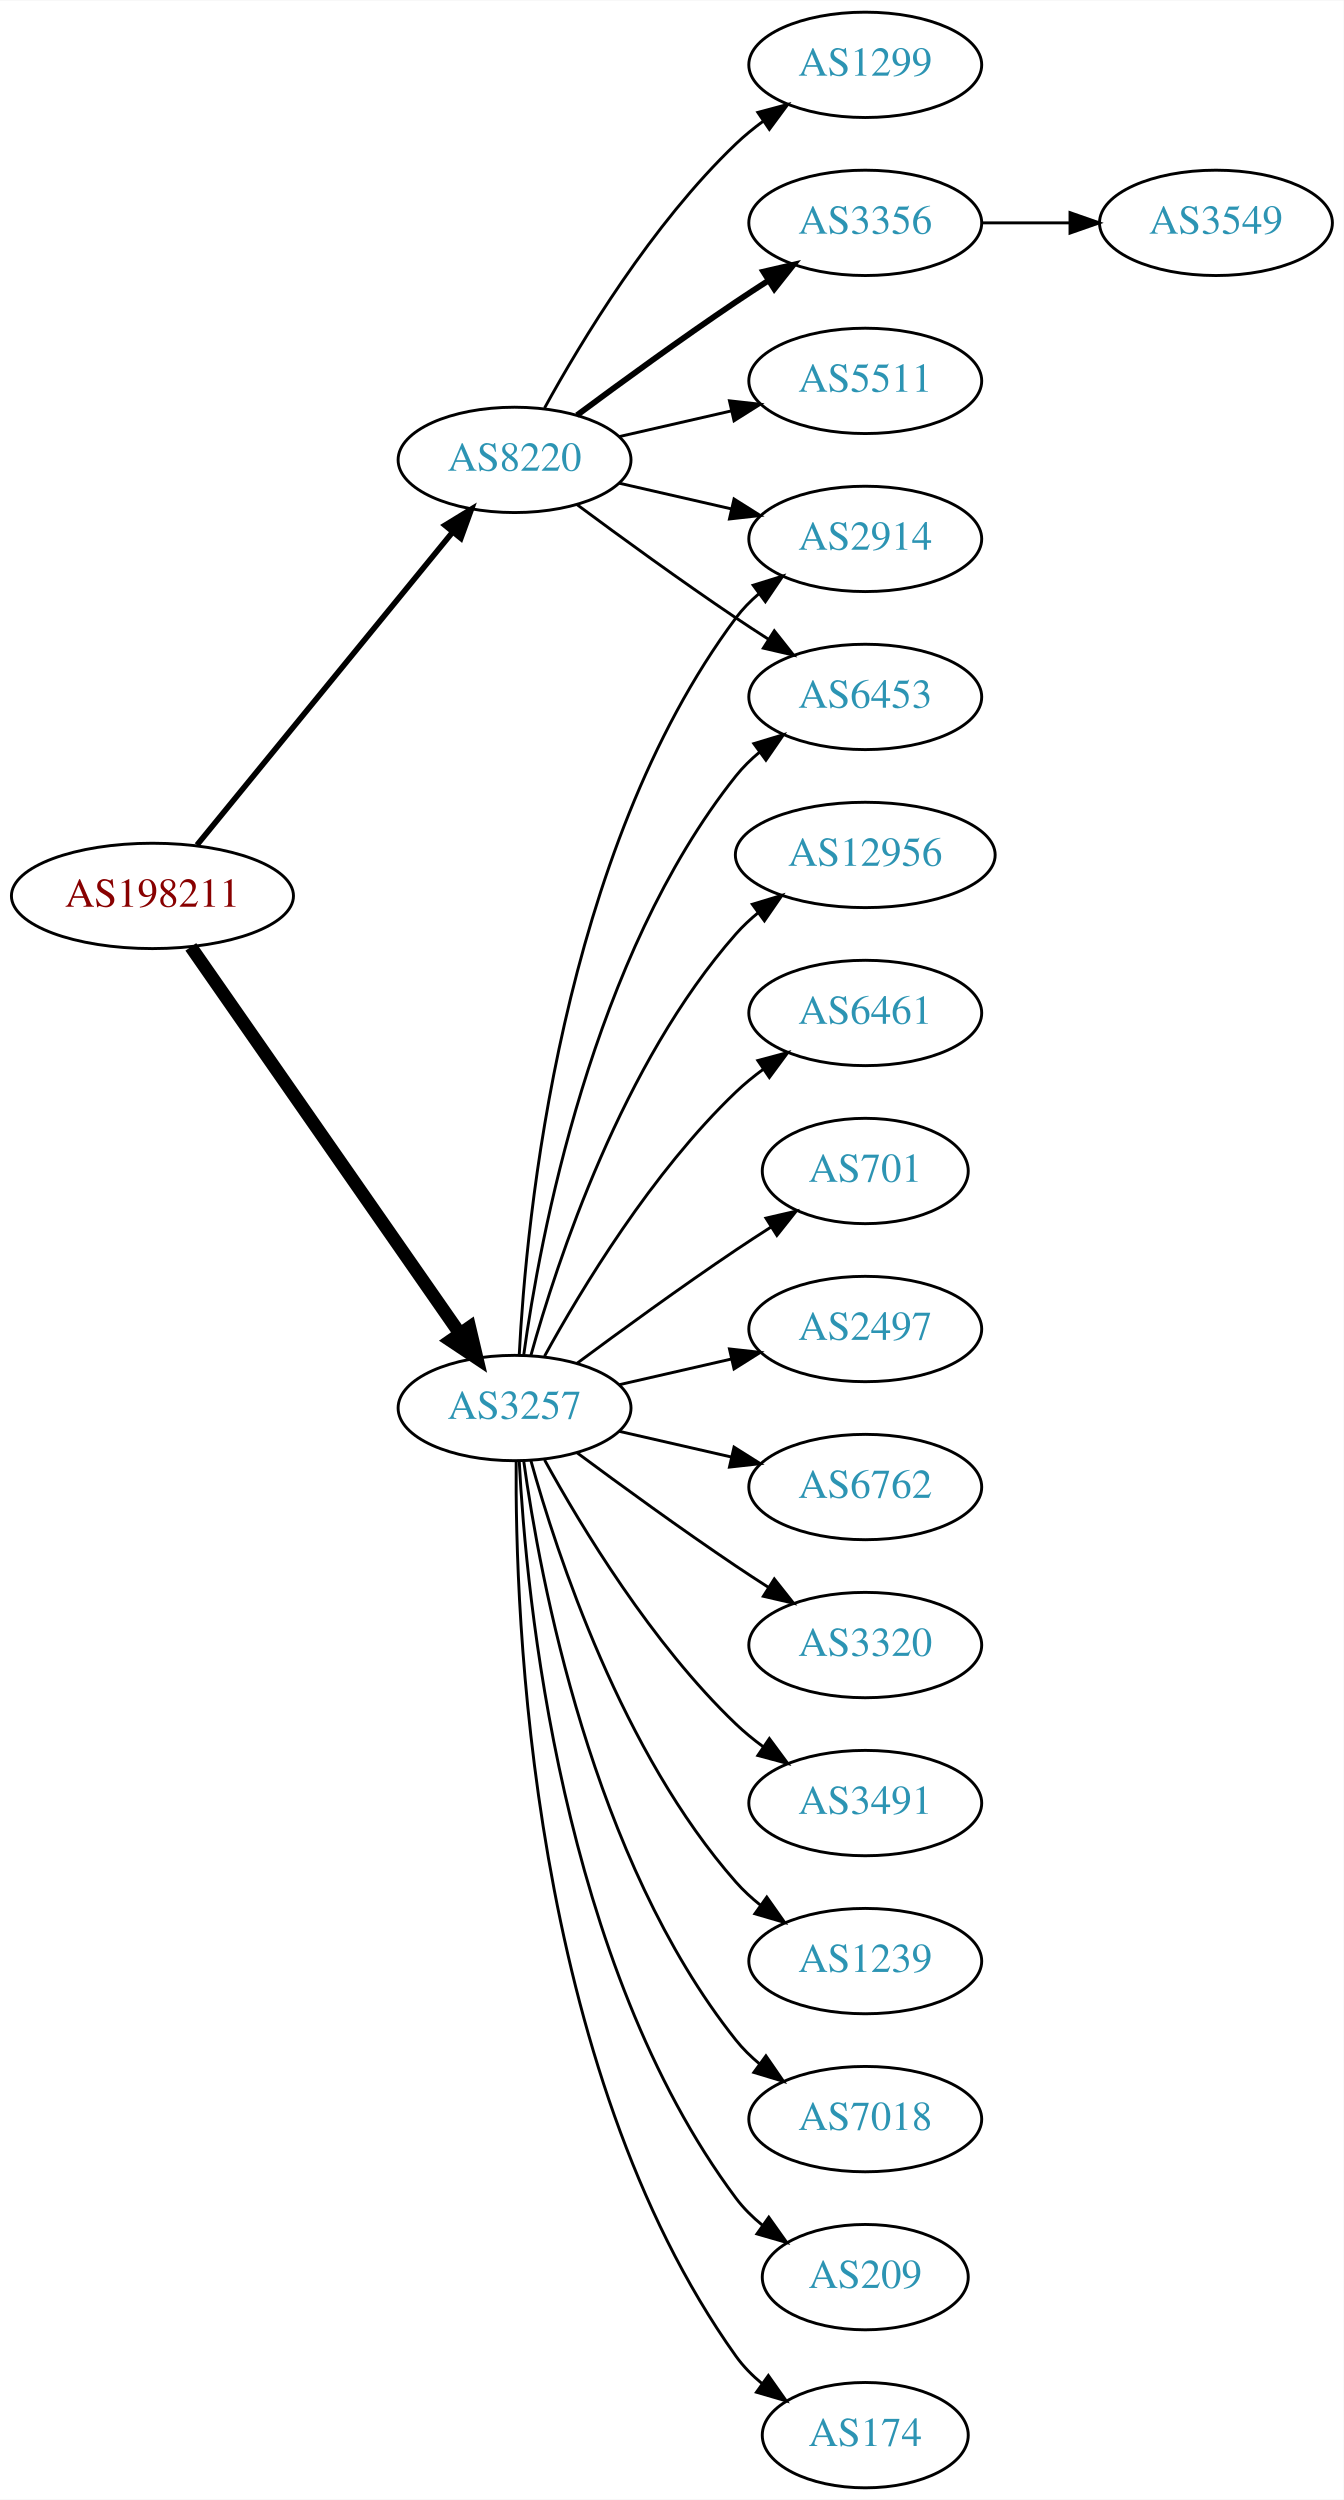
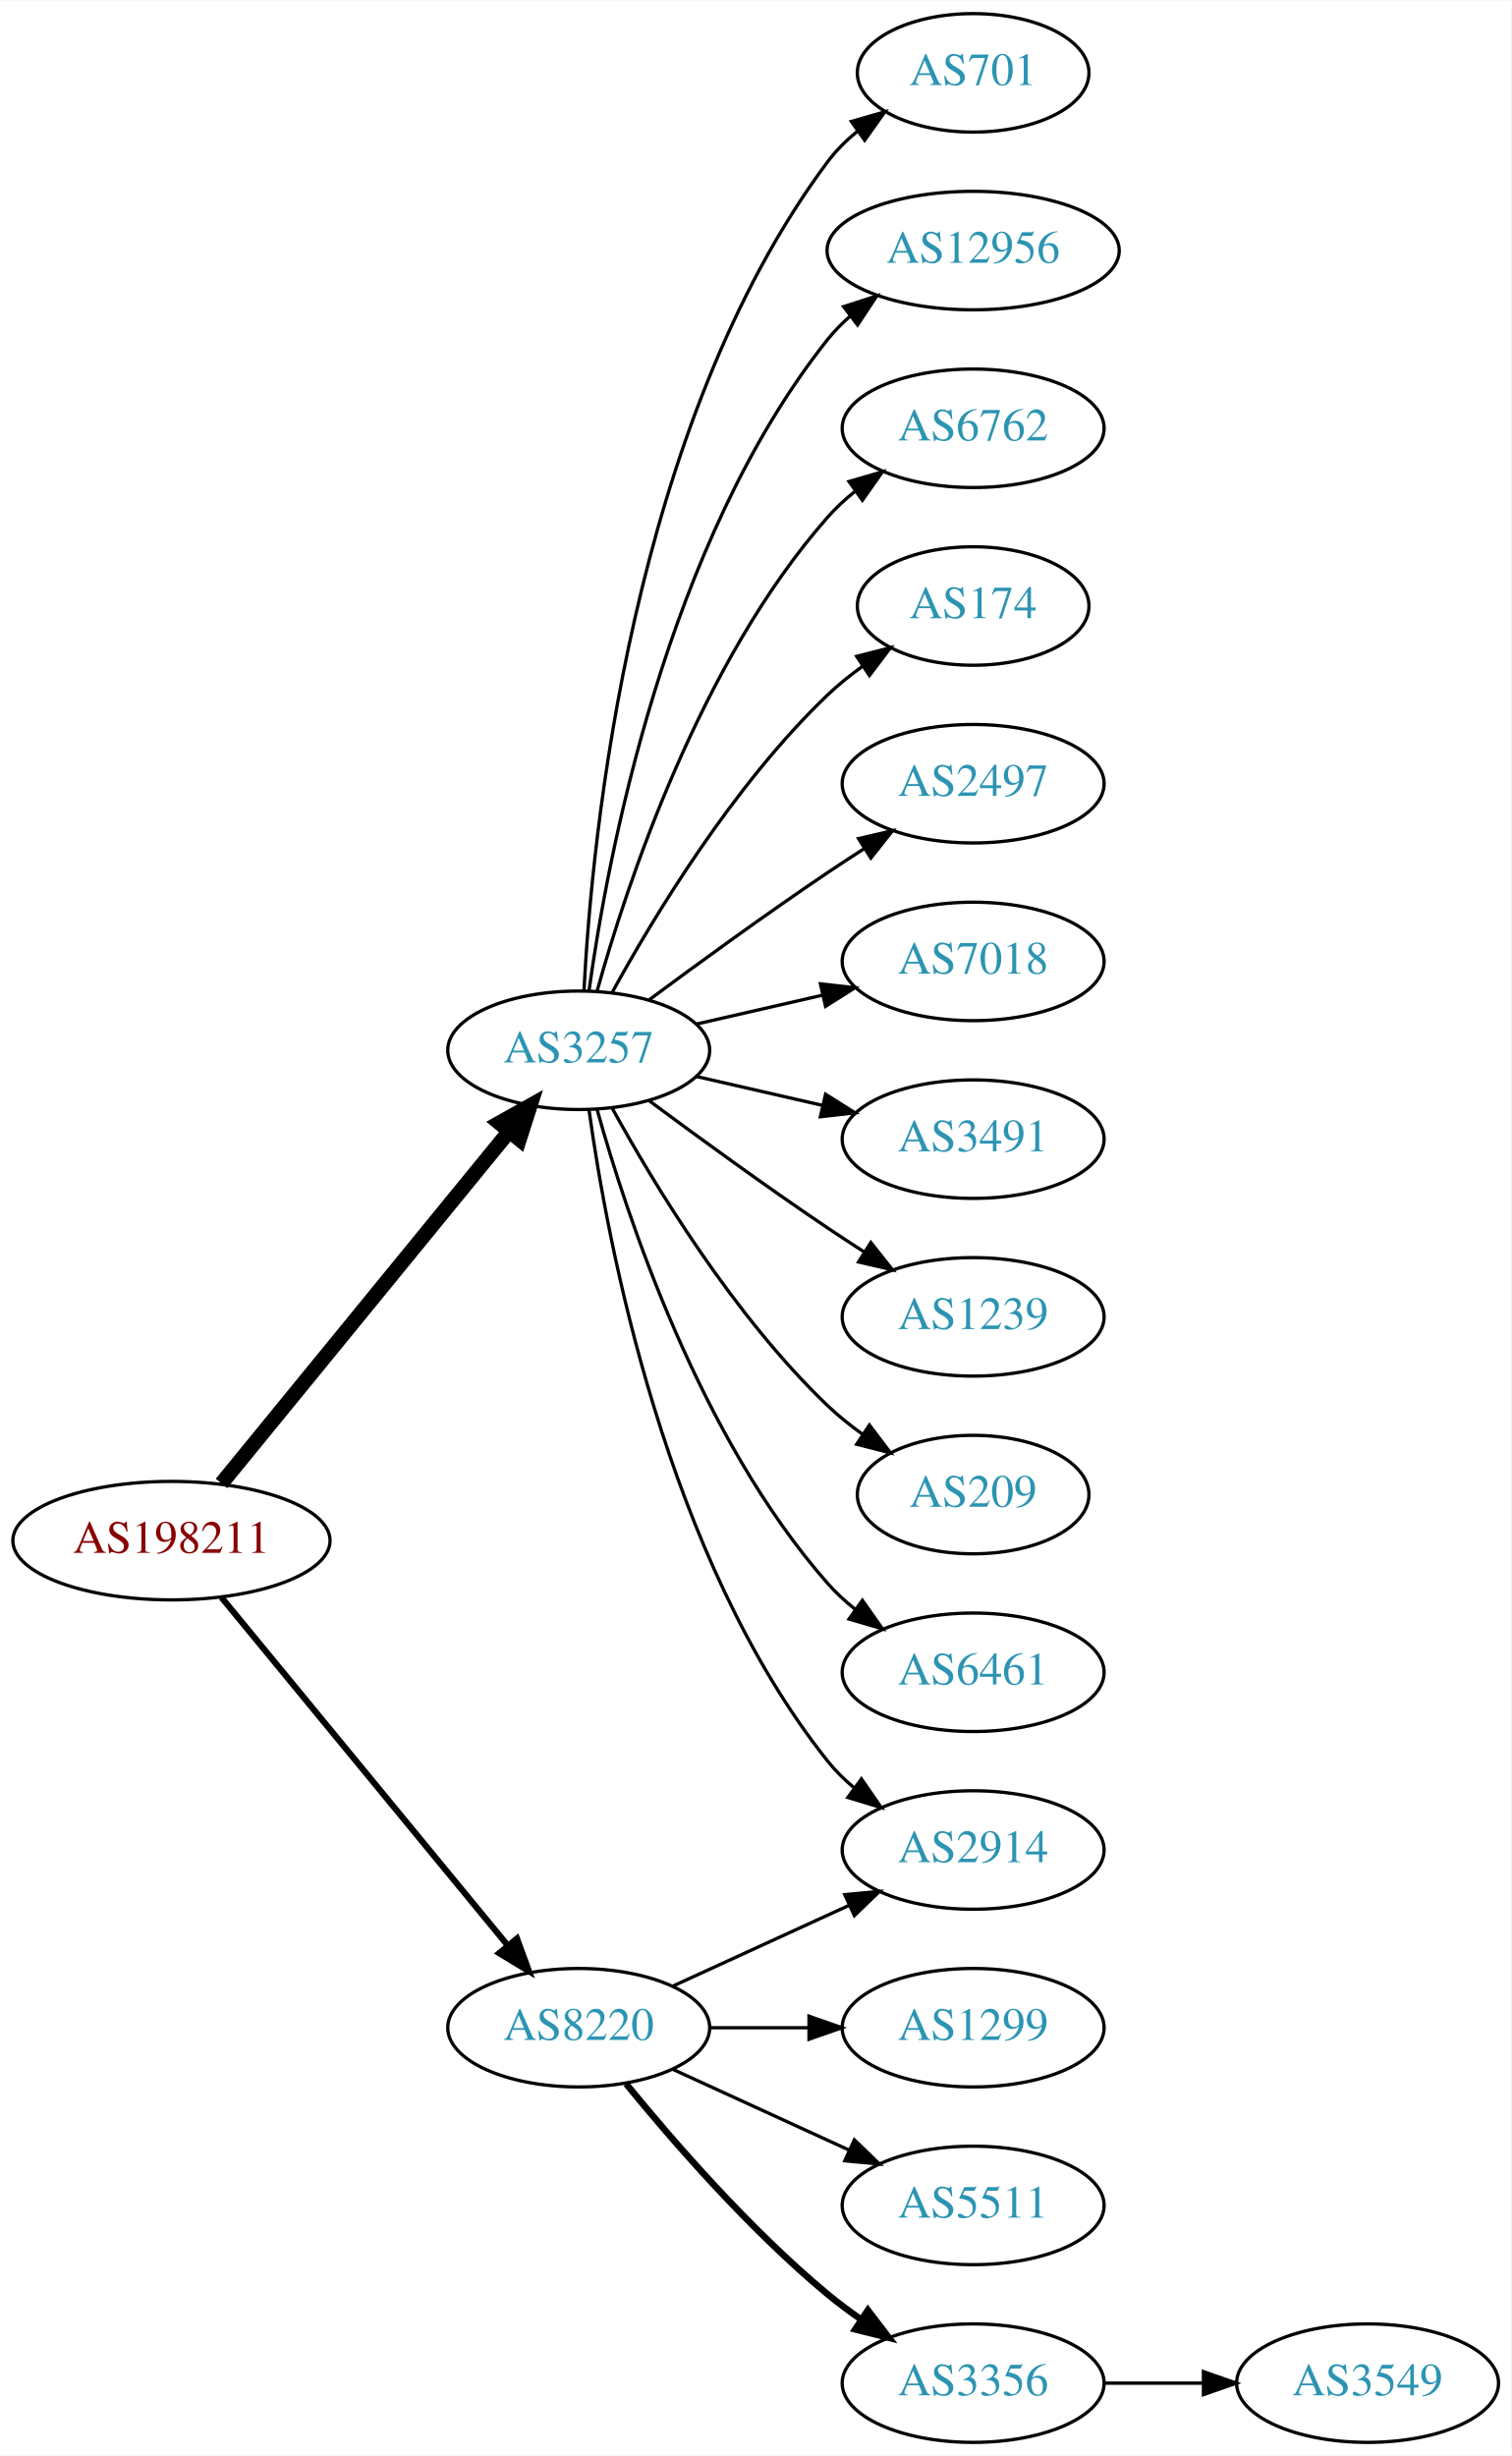
- <svg xmlns="http://www.w3.org/2000/svg" xmlns:xlink="http://www.w3.org/1999/xlink" width="459pt" height="854pt" viewBox="0.00 0.00 459.17 854.00">
-   <g id="graph0" class="graph" transform="scale(1 1) rotate(0) translate(4 850)">
-     <polygon fill="white" stroke="none" points="-4,4 -4,-850 455.17,-850 455.17,4 -4,4" />
+ <svg xmlns="http://www.w3.org/2000/svg" xmlns:xlink="http://www.w3.org/1999/xlink" width="459pt" height="746pt" viewBox="0.00 0.00 459.17 746.00">
+   <g id="graph0" class="graph" transform="scale(1 1) rotate(0) translate(4 742)">
+     <polygon fill="white" stroke="none" points="-4,4 -4,-742 455.17,-742 455.17,4 -4,4" />
    <g id="node1" class="node">
      <g id="a_node1">
        <a xlink:href="/asn/198211" xlink:title="AS198211 ~ EGGER-AS [AT]">
-           <ellipse fill="#ffffff" stroke="black" cx="48.096" cy="-544" rx="48.192" ry="18" />
-           <text text-anchor="middle" x="48.096" y="-540.3" font-family="Times,serif" font-size="14.00" fill="#880000">AS198211</text>
+           <ellipse fill="#ffffff" stroke="black" cx="48.096" cy="-274" rx="48.192" ry="18" />
+           <text text-anchor="middle" x="48.096" y="-270.3" font-family="Times,serif" font-size="14.00" fill="#880000">AS198211</text>
        </a>
      </g>
    </g>
    <g id="node2" class="node">
      <g id="a_node2">
        <a xlink:href="/asn/3257" xlink:title="AS3257 ~ GTT [DE]">
-           <ellipse fill="#ffffff" stroke="black" cx="171.838" cy="-369" rx="39.794" ry="18" />
-           <text text-anchor="middle" x="171.838" y="-365.3" font-family="Times,serif" font-size="14.00" fill="#2c94b3">AS3257</text>
+           <ellipse fill="#ffffff" stroke="black" cx="171.838" cy="-423" rx="39.794" ry="18" />
+           <text text-anchor="middle" x="171.838" y="-419.3" font-family="Times,serif" font-size="14.00" fill="#2c94b3">AS3257</text>
        </a>
      </g>
    </g>
    <g id="edge1" class="edge">
-       <path fill="none" stroke="black" stroke-width="4.5" d="M61.214,-526.581C82.782,-495.578 127.916,-430.699 153.023,-394.608" />
-       <polygon fill="black" stroke="black" stroke-width="4.5" points="156.47,-396.548 158.948,-386.091 150.005,-392.051 156.47,-396.548" />
+       <path fill="none" stroke="black" stroke-width="4.5" d="M63.299,-291.384C84.856,-317.768 125.929,-368.036 150.603,-398.235" />
+       <polygon fill="black" stroke="black" stroke-width="4.5" points="147.722,-400.931 157.098,-406.184 153.82,-395.949 147.722,-400.931" />
    </g>
    <g id="node3" class="node">
      <g id="a_node3">
        <a xlink:href="/asn/8220" xlink:title="AS8220 ~ COLT [GB]">
-           <ellipse fill="#ffffff" stroke="black" cx="171.838" cy="-693" rx="39.794" ry="18" />
-           <text text-anchor="middle" x="171.838" y="-689.3" font-family="Times,serif" font-size="14.00" fill="#2c94b3">AS8220</text>
+           <ellipse fill="#ffffff" stroke="black" cx="171.838" cy="-126" rx="39.794" ry="18" />
+           <text text-anchor="middle" x="171.838" y="-122.3" font-family="Times,serif" font-size="14.00" fill="#2c94b3">AS8220</text>
        </a>
      </g>
    </g>
    <g id="edge2" class="edge">
-       <path fill="none" stroke="black" stroke-width="1.929" d="M63.299,-561.384C84.856,-587.768 125.929,-638.036 150.603,-668.235" />
-       <polygon fill="black" stroke="black" stroke-width="1.929" points="148.061,-670.655 157.098,-676.184 153.481,-666.226 148.061,-670.655" />
+       <path fill="none" stroke="black" stroke-width="1.875" d="M63.299,-256.733C84.742,-230.666 125.493,-181.126 150.208,-151.079" />
+       <polygon fill="black" stroke="black" stroke-width="1.875" points="153.075,-153.104 156.725,-143.157 147.669,-148.657 153.075,-153.104" />
    </g>
    <g id="node4" class="node">
      <g id="a_node4">
        <a xlink:href="/asn/2914" xlink:title="AS2914 ~ NTT America, Inc. [US]">
-           <ellipse fill="#ffffff" stroke="black" cx="291.681" cy="-666" rx="39.794" ry="18" />
-           <text text-anchor="middle" x="291.681" y="-662.3" font-family="Times,serif" font-size="14.00" fill="#2c94b3">AS2914</text>
+           <ellipse fill="#ffffff" stroke="black" cx="291.681" cy="-180" rx="39.794" ry="18" />
+           <text text-anchor="middle" x="291.681" y="-176.3" font-family="Times,serif" font-size="14.00" fill="#2c94b3">AS2914</text>
        </a>
      </g>
    </g>
    <g id="edge3" class="edge">
-       <path fill="none" stroke="black" d="M173.43,-387.023C175.806,-433.412 187.724,-558.893 247.484,-639 249.732,-642.013 252.424,-644.769 255.35,-647.272" />
-       <polygon fill="black" stroke="black" points="253.381,-650.169 263.502,-653.303 257.545,-644.542 253.381,-650.169" />
+       <path fill="none" stroke="black" d="M174.977,-404.83C180.477,-365.026 198.303,-268.767 247.484,-207 249.826,-204.06 252.58,-201.351 255.546,-198.879" />
+       <polygon fill="black" stroke="black" points="257.738,-201.612 263.752,-192.89 253.611,-195.958 257.738,-201.612" />
    </g>
    <g id="node5" class="node">
      <g id="a_node5">
-         <a xlink:href="/asn/6762" xlink:title="AS6762 ~ TELECOM ITALIA SPARKLE S.p.A. [IT]">
-           <ellipse fill="#ffffff" stroke="black" cx="291.681" cy="-342" rx="39.794" ry="18" />
-           <text text-anchor="middle" x="291.681" y="-338.3" font-family="Times,serif" font-size="14.00" fill="#2c94b3">AS6762</text>
+         <a xlink:href="/asn/701" xlink:title="AS701 ~ UUNET [US]">
+           <ellipse fill="#ffffff" stroke="black" cx="291.681" cy="-720" rx="35.194" ry="18" />
+           <text text-anchor="middle" x="291.681" y="-716.3" font-family="Times,serif" font-size="14.00" fill="#2c94b3">AS701</text>
        </a>
      </g>
    </g>
    <g id="edge4" class="edge">
-       <path fill="none" stroke="black" d="M207.557,-361.045C219.557,-358.296 233.178,-355.175 245.871,-352.267" />
-       <polygon fill="black" stroke="black" points="246.836,-355.636 255.802,-349.991 245.273,-348.813 246.836,-355.636" />
+       <path fill="none" stroke="black" d="M173.43,-441.023C175.806,-487.412 187.724,-612.893 247.484,-693 250.043,-696.429 253.176,-699.526 256.577,-702.295" />
+       <polygon fill="black" stroke="black" points="254.668,-705.232 264.85,-708.159 258.716,-699.521 254.668,-705.232" />
    </g>
    <g id="node6" class="node">
      <g id="a_node6">
-         <a xlink:href="/asn/3320" xlink:title="AS3320 ~ DTAG [DE]">
-           <ellipse fill="#ffffff" stroke="black" cx="291.681" cy="-288" rx="39.794" ry="18" />
-           <text text-anchor="middle" x="291.681" y="-284.3" font-family="Times,serif" font-size="14.00" fill="#2c94b3">AS3320</text>
+         <a xlink:href="/asn/12956" xlink:title="AS12956 ~ TELXIUS [ES]">
+           <ellipse fill="#ffffff" stroke="black" cx="291.681" cy="-666" rx="44.393" ry="18" />
+           <text text-anchor="middle" x="291.681" y="-662.3" font-family="Times,serif" font-size="14.00" fill="#2c94b3">AS12956</text>
        </a>
      </g>
    </g>
    <g id="edge5" class="edge">
-       <path fill="none" stroke="black" d="M193.168,-353.723C208.031,-342.696 228.775,-327.593 247.484,-315 251.033,-312.611 254.784,-310.161 258.532,-307.758" />
-       <polygon fill="black" stroke="black" points="260.6,-310.591 267.181,-302.288 256.858,-304.675 260.6,-310.591" />
+       <path fill="none" stroke="black" d="M174.977,-441.17C180.477,-480.974 198.303,-577.233 247.484,-639 249.523,-641.56 251.874,-643.944 254.406,-646.149" />
+       <polygon fill="black" stroke="black" points="252.327,-648.965 262.407,-652.227 256.561,-643.391 252.327,-648.965" />
    </g>
    <g id="node7" class="node">
      <g id="a_node7">
-         <a xlink:href="/asn/3491" xlink:title="AS3491 ~ PCCW Global, Inc. [US]">
-           <ellipse fill="#ffffff" stroke="black" cx="291.681" cy="-234" rx="39.794" ry="18" />
-           <text text-anchor="middle" x="291.681" y="-230.3" font-family="Times,serif" font-size="14.00" fill="#2c94b3">AS3491</text>
+         <a xlink:href="/asn/6762" xlink:title="AS6762 ~ TELECOM ITALIA SPARKLE S.p.A. [IT]">
+           <ellipse fill="#ffffff" stroke="black" cx="291.681" cy="-612" rx="39.794" ry="18" />
+           <text text-anchor="middle" x="291.681" y="-608.3" font-family="Times,serif" font-size="14.00" fill="#2c94b3">AS6762</text>
        </a>
      </g>
    </g>
    <g id="edge6" class="edge">
-       <path fill="none" stroke="black" d="M182.079,-351.287C194.625,-328.439 218.802,-288.389 247.484,-261 250.353,-258.261 253.542,-255.653 256.851,-253.215" />
-       <polygon fill="black" stroke="black" points="258.914,-256.044 265.21,-247.523 254.974,-250.258 258.914,-256.044" />
+       <path fill="none" stroke="black" d="M177.411,-440.946C186.317,-472.995 208.601,-540.842 247.484,-585 249.968,-587.821 252.818,-590.449 255.844,-592.871" />
+       <polygon fill="black" stroke="black" points="253.961,-595.828 264.133,-598.791 258.029,-590.131 253.961,-595.828" />
    </g>
    <g id="node8" class="node">
      <g id="a_node8">
-         <a xlink:href="/asn/1239" xlink:title="AS1239 ~ Sprint [US]">
-           <ellipse fill="#ffffff" stroke="black" cx="291.681" cy="-180" rx="39.794" ry="18" />
-           <text text-anchor="middle" x="291.681" y="-176.3" font-family="Times,serif" font-size="14.00" fill="#2c94b3">AS1239</text>
+         <a xlink:href="/asn/174" xlink:title="AS174 ~ Cogent Communications [US]">
+           <ellipse fill="#ffffff" stroke="black" cx="291.681" cy="-558" rx="35.194" ry="18" />
+           <text text-anchor="middle" x="291.681" y="-554.3" font-family="Times,serif" font-size="14.00" fill="#2c94b3">AS174</text>
        </a>
      </g>
    </g>
    <g id="edge7" class="edge">
-       <path fill="none" stroke="black" d="M177.411,-351.054C186.317,-319.005 208.601,-251.158 247.484,-207 249.968,-204.179 252.818,-201.551 255.844,-199.129" />
-       <polygon fill="black" stroke="black" points="258.029,-201.869 264.133,-193.209 253.961,-196.172 258.029,-201.869" />
+       <path fill="none" stroke="black" d="M182.079,-440.713C194.625,-463.561 218.802,-503.611 247.484,-531 250.738,-534.107 254.405,-537.046 258.192,-539.76" />
+       <polygon fill="black" stroke="black" points="256.294,-542.701 266.56,-545.322 260.169,-536.872 256.294,-542.701" />
    </g>
    <g id="node9" class="node">
      <g id="a_node9">
-         <a xlink:href="/asn/7018" xlink:title="AS7018 ~ AT&amp;T Services, Inc. [US]">
-           <ellipse fill="#ffffff" stroke="black" cx="291.681" cy="-126" rx="39.794" ry="18" />
-           <text text-anchor="middle" x="291.681" y="-122.3" font-family="Times,serif" font-size="14.00" fill="#2c94b3">AS7018</text>
+         <a xlink:href="/asn/2497" xlink:title="AS2497 ~ Internet Initiative Japan Inc. [JP]">
+           <ellipse fill="#ffffff" stroke="black" cx="291.681" cy="-504" rx="39.794" ry="18" />
+           <text text-anchor="middle" x="291.681" y="-500.3" font-family="Times,serif" font-size="14.00" fill="#2c94b3">AS2497</text>
        </a>
      </g>
    </g>
    <g id="edge8" class="edge">
-       <path fill="none" stroke="black" d="M174.977,-350.83C180.477,-311.026 198.303,-214.767 247.484,-153 249.826,-150.06 252.58,-147.351 255.546,-144.879" />
-       <polygon fill="black" stroke="black" points="257.738,-147.612 263.752,-138.89 253.611,-141.958 257.738,-147.612" />
+       <path fill="none" stroke="black" d="M193.168,-438.277C208.031,-449.304 228.775,-464.407 247.484,-477 251.033,-479.389 254.784,-481.839 258.532,-484.242" />
+       <polygon fill="black" stroke="black" points="256.858,-487.325 267.181,-489.712 260.6,-481.409 256.858,-487.325" />
    </g>
    <g id="node10" class="node">
      <g id="a_node10">
-         <a xlink:href="/asn/209" xlink:title="AS209 ~ CenturyLink Communications, LLC [US]">
-           <ellipse fill="#ffffff" stroke="black" cx="291.681" cy="-72" rx="35.194" ry="18" />
-           <text text-anchor="middle" x="291.681" y="-68.3" font-family="Times,serif" font-size="14.00" fill="#2c94b3">AS209</text>
+         <a xlink:href="/asn/7018" xlink:title="AS7018 ~ AT&amp;T Services, Inc. [US]">
+           <ellipse fill="#ffffff" stroke="black" cx="291.681" cy="-450" rx="39.794" ry="18" />
+           <text text-anchor="middle" x="291.681" y="-446.3" font-family="Times,serif" font-size="14.00" fill="#2c94b3">AS7018</text>
        </a>
      </g>
    </g>
    <g id="edge9" class="edge">
-       <path fill="none" stroke="black" d="M173.43,-350.977C175.806,-304.588 187.724,-179.107 247.484,-99 250.043,-95.571 253.176,-92.474 256.577,-89.705" />
-       <polygon fill="black" stroke="black" points="258.716,-92.479 264.85,-83.841 254.668,-86.769 258.716,-92.479" />
+       <path fill="none" stroke="black" d="M207.557,-430.955C219.557,-433.704 233.178,-436.825 245.871,-439.733" />
+       <polygon fill="black" stroke="black" points="245.273,-443.187 255.802,-442.009 246.836,-436.364 245.273,-443.187" />
    </g>
    <g id="node11" class="node">
      <g id="a_node11">
-         <a xlink:href="/asn/174" xlink:title="AS174 ~ Cogent Communications [US]">
-           <ellipse fill="#ffffff" stroke="black" cx="291.681" cy="-18" rx="35.194" ry="18" />
-           <text text-anchor="middle" x="291.681" y="-14.3" font-family="Times,serif" font-size="14.00" fill="#2c94b3">AS174</text>
+         <a xlink:href="/asn/3491" xlink:title="AS3491 ~ PCCW Global, Inc. [US]">
+           <ellipse fill="#ffffff" stroke="black" cx="291.681" cy="-396" rx="39.794" ry="18" />
+           <text text-anchor="middle" x="291.681" y="-392.3" font-family="Times,serif" font-size="14.00" fill="#2c94b3">AS3491</text>
        </a>
      </g>
    </g>
    <g id="edge10" class="edge">
-       <path fill="none" stroke="black" d="M172.387,-350.937C171.967,-298.497 177.121,-143.707 247.484,-45 249.968,-41.516 253.055,-38.385 256.429,-35.598" />
-       <polygon fill="black" stroke="black" points="258.568,-38.371 264.674,-29.713 254.501,-32.673 258.568,-38.371" />
+       <path fill="none" stroke="black" d="M207.557,-415.045C219.557,-412.296 233.178,-409.175 245.871,-406.267" />
+       <polygon fill="black" stroke="black" points="246.836,-409.636 255.802,-403.991 245.273,-402.813 246.836,-409.636" />
    </g>
    <g id="node12" class="node">
      <g id="a_node12">
-         <a xlink:href="/asn/12956" xlink:title="AS12956 ~ TELXIUS [ES]">
-           <ellipse fill="#ffffff" stroke="black" cx="291.681" cy="-558" rx="44.393" ry="18" />
-           <text text-anchor="middle" x="291.681" y="-554.3" font-family="Times,serif" font-size="14.00" fill="#2c94b3">AS12956</text>
+         <a xlink:href="/asn/1239" xlink:title="AS1239 ~ Sprint [US]">
+           <ellipse fill="#ffffff" stroke="black" cx="291.681" cy="-342" rx="39.794" ry="18" />
+           <text text-anchor="middle" x="291.681" y="-338.3" font-family="Times,serif" font-size="14.00" fill="#2c94b3">AS1239</text>
        </a>
      </g>
    </g>
    <g id="edge11" class="edge">
-       <path fill="none" stroke="black" d="M177.411,-386.946C186.317,-418.995 208.601,-486.842 247.484,-531 249.775,-533.601 252.376,-536.038 255.14,-538.301" />
-       <polygon fill="black" stroke="black" points="253.092,-541.14 263.233,-544.208 257.218,-535.485 253.092,-541.14" />
+       <path fill="none" stroke="black" d="M193.168,-407.723C208.031,-396.696 228.775,-381.593 247.484,-369 251.033,-366.611 254.784,-364.161 258.532,-361.758" />
+       <polygon fill="black" stroke="black" points="260.6,-364.591 267.181,-356.288 256.858,-358.675 260.6,-364.591" />
    </g>
    <g id="node13" class="node">
      <g id="a_node13">
-         <a xlink:href="/asn/6461" xlink:title="AS6461 ~ Zayo Bandwidth [US]">
-           <ellipse fill="#ffffff" stroke="black" cx="291.681" cy="-504" rx="39.794" ry="18" />
-           <text text-anchor="middle" x="291.681" y="-500.3" font-family="Times,serif" font-size="14.00" fill="#2c94b3">AS6461</text>
+         <a xlink:href="/asn/209" xlink:title="AS209 ~ CenturyLink Communications, LLC [US]">
+           <ellipse fill="#ffffff" stroke="black" cx="291.681" cy="-288" rx="35.194" ry="18" />
+           <text text-anchor="middle" x="291.681" y="-284.3" font-family="Times,serif" font-size="14.00" fill="#2c94b3">AS209</text>
        </a>
      </g>
    </g>
    <g id="edge12" class="edge">
-       <path fill="none" stroke="black" d="M182.079,-386.713C194.625,-409.561 218.802,-449.611 247.484,-477 250.353,-479.739 253.542,-482.347 256.851,-484.785" />
-       <polygon fill="black" stroke="black" points="254.974,-487.742 265.21,-490.477 258.914,-481.956 254.974,-487.742" />
+       <path fill="none" stroke="black" d="M182.079,-405.287C194.625,-382.439 218.802,-342.389 247.484,-315 250.738,-311.893 254.405,-308.954 258.192,-306.24" />
+       <polygon fill="black" stroke="black" points="260.169,-309.128 266.56,-300.678 256.294,-303.299 260.169,-309.128" />
    </g>
    <g id="node14" class="node">
      <g id="a_node14">
-         <a xlink:href="/asn/701" xlink:title="AS701 ~ UUNET [US]">
-           <ellipse fill="#ffffff" stroke="black" cx="291.681" cy="-450" rx="35.194" ry="18" />
-           <text text-anchor="middle" x="291.681" y="-446.3" font-family="Times,serif" font-size="14.00" fill="#2c94b3">AS701</text>
+         <a xlink:href="/asn/6461" xlink:title="AS6461 ~ Zayo Bandwidth [US]">
+           <ellipse fill="#ffffff" stroke="black" cx="291.681" cy="-234" rx="39.794" ry="18" />
+           <text text-anchor="middle" x="291.681" y="-230.3" font-family="Times,serif" font-size="14.00" fill="#2c94b3">AS6461</text>
        </a>
      </g>
    </g>
    <g id="edge13" class="edge">
-       <path fill="none" stroke="black" d="M193.168,-384.277C208.031,-395.304 228.775,-410.407 247.484,-423 251.302,-425.569 255.352,-428.21 259.382,-430.786" />
-       <polygon fill="black" stroke="black" points="257.751,-433.895 268.076,-436.271 261.486,-427.975 257.751,-433.895" />
+       <path fill="none" stroke="black" d="M177.411,-405.054C186.317,-373.005 208.601,-305.158 247.484,-261 249.968,-258.179 252.818,-255.551 255.844,-253.129" />
+       <polygon fill="black" stroke="black" points="258.029,-255.869 264.133,-247.209 253.961,-250.172 258.029,-255.869" />
+     </g>
+     <g id="edge14" class="edge">
+       <path fill="none" stroke="black" d="M200.467,-138.661C216.424,-145.973 236.694,-155.261 253.977,-163.181" />
+       <polygon fill="black" stroke="black" points="252.676,-166.435 263.225,-167.419 255.592,-160.071 252.676,-166.435" />
    </g>
    <g id="node15" class="node">
      <g id="a_node15">
-         <a xlink:href="/asn/2497" xlink:title="AS2497 ~ Internet Initiative Japan Inc. [JP]">
-           <ellipse fill="#ffffff" stroke="black" cx="291.681" cy="-396" rx="39.794" ry="18" />
-           <text text-anchor="middle" x="291.681" y="-392.3" font-family="Times,serif" font-size="14.00" fill="#2c94b3">AS2497</text>
-         </a>
-       </g>
-     </g>
-     <g id="edge14" class="edge">
-       <path fill="none" stroke="black" d="M207.557,-376.955C219.557,-379.704 233.178,-382.825 245.871,-385.733" />
-       <polygon fill="black" stroke="black" points="245.273,-389.187 255.802,-388.009 246.836,-382.364 245.273,-389.187" />
+         <a xlink:href="/asn/1299" xlink:title="AS1299 ~ Telia Carrier [EU]">
+           <ellipse fill="#ffffff" stroke="black" cx="291.681" cy="-126" rx="39.794" ry="18" />
+           <text text-anchor="middle" x="291.681" y="-122.3" font-family="Times,serif" font-size="14.00" fill="#2c94b3">AS1299</text>
+         </a>
+       </g>
+     </g>
+     <g id="edge15" class="edge">
+       <path fill="none" stroke="black" d="M211.751,-126C221.304,-126 231.654,-126 241.616,-126" />
+       <polygon fill="black" stroke="black" points="241.809,-129.5 251.809,-126 241.809,-122.5 241.809,-129.5" />
    </g>
    <g id="node16" class="node">
      <g id="a_node16">
-         <a xlink:href="/asn/6453" xlink:title="AS6453 ~ TATA COMMUNICATIONS (AMERICA) INC [US]">
-           <ellipse fill="#ffffff" stroke="black" cx="291.681" cy="-612" rx="39.794" ry="18" />
-           <text text-anchor="middle" x="291.681" y="-608.3" font-family="Times,serif" font-size="14.00" fill="#2c94b3">AS6453</text>
-         </a>
-       </g>
-     </g>
-     <g id="edge15" class="edge">
-       <path fill="none" stroke="black" d="M174.977,-387.17C180.477,-426.974 198.303,-523.233 247.484,-585 249.826,-587.94 252.58,-590.649 255.546,-593.121" />
-       <polygon fill="black" stroke="black" points="253.611,-596.042 263.752,-599.11 257.738,-590.388 253.611,-596.042" />
-     </g>
-     <g id="edge17" class="edge">
-       <path fill="none" stroke="black" d="M207.557,-685.045C219.557,-682.296 233.178,-679.175 245.871,-676.267" />
-       <polygon fill="black" stroke="black" points="246.836,-679.636 255.802,-673.991 245.273,-672.813 246.836,-679.636" />
+         <a xlink:href="/asn/5511" xlink:title="AS5511 ~ Orange S.A. [FR]">
+           <ellipse fill="#ffffff" stroke="black" cx="291.681" cy="-72" rx="39.794" ry="18" />
+           <text text-anchor="middle" x="291.681" y="-68.3" font-family="Times,serif" font-size="14.00" fill="#2c94b3">AS5511</text>
+         </a>
+       </g>
    </g>
    <g id="edge16" class="edge">
-       <path fill="none" stroke="black" d="M193.168,-677.723C208.031,-666.696 228.775,-651.593 247.484,-639 251.033,-636.611 254.784,-634.161 258.532,-631.758" />
-       <polygon fill="black" stroke="black" points="260.6,-634.591 267.181,-626.288 256.858,-628.675 260.6,-634.591" />
+       <path fill="none" stroke="black" d="M200.467,-113.339C216.424,-106.027 236.694,-96.739 253.977,-88.819" />
+       <polygon fill="black" stroke="black" points="255.592,-91.929 263.225,-84.581 252.676,-85.565 255.592,-91.929" />
    </g>
    <g id="node17" class="node">
      <g id="a_node17">
-         <a xlink:href="/asn/1299" xlink:title="AS1299 ~ Telia Carrier [EU]">
-           <ellipse fill="#ffffff" stroke="black" cx="291.681" cy="-828" rx="39.794" ry="18" />
-           <text text-anchor="middle" x="291.681" y="-824.3" font-family="Times,serif" font-size="14.00" fill="#2c94b3">AS1299</text>
-         </a>
-       </g>
-     </g>
-     <g id="edge18" class="edge">
-       <path fill="none" stroke="black" d="M182.079,-710.713C194.625,-733.561 218.802,-773.611 247.484,-801 250.353,-803.739 253.542,-806.347 256.851,-808.785" />
-       <polygon fill="black" stroke="black" points="254.974,-811.742 265.21,-814.477 258.914,-805.956 254.974,-811.742" />
+         <a xlink:href="/asn/3356" xlink:title="AS3356 ~ Level 3 Parent, LLC [US]">
+           <ellipse fill="#ffffff" stroke="black" cx="291.681" cy="-18" rx="39.794" ry="18" />
+           <text text-anchor="middle" x="291.681" y="-14.3" font-family="Times,serif" font-size="14.00" fill="#2c94b3">AS3356</text>
+         </a>
+       </g>
+     </g>
+     <g id="edge17" class="edge">
+       <path fill="none" stroke="black" stroke-width="2" d="M186.257,-108.935C200.372,-91.625 223.786,-64.655 247.484,-45 250.701,-42.332 254.201,-39.73 257.772,-37.259" />
+       <polygon fill="black" stroke="black" stroke-width="2" points="259.695,-40.183 266.128,-31.764 255.85,-34.334 259.695,-40.183" />
    </g>
    <g id="node18" class="node">
      <g id="a_node18">
-         <a xlink:href="/asn/3356" xlink:title="AS3356 ~ Level 3 Parent, LLC [US]">
-           <ellipse fill="#ffffff" stroke="black" cx="291.681" cy="-774" rx="39.794" ry="18" />
-           <text text-anchor="middle" x="291.681" y="-770.3" font-family="Times,serif" font-size="14.00" fill="#2c94b3">AS3356</text>
-         </a>
-       </g>
-     </g>
-     <g id="edge19" class="edge">
-       <path fill="none" stroke="black" stroke-width="2" d="M193.168,-708.277C208.031,-719.304 228.775,-734.407 247.484,-747 251.033,-749.389 254.784,-751.839 258.532,-754.242" />
-       <polygon fill="black" stroke="black" stroke-width="2" points="256.858,-757.325 267.181,-759.712 260.6,-751.409 256.858,-757.325" />
-     </g>
-     <g id="node19" class="node">
-       <g id="a_node19">
-         <a xlink:href="/asn/5511" xlink:title="AS5511 ~ Orange S.A. [FR]">
-           <ellipse fill="#ffffff" stroke="black" cx="291.681" cy="-720" rx="39.794" ry="18" />
-           <text text-anchor="middle" x="291.681" y="-716.3" font-family="Times,serif" font-size="14.00" fill="#2c94b3">AS5511</text>
-         </a>
-       </g>
-     </g>
-     <g id="edge20" class="edge">
-       <path fill="none" stroke="black" d="M207.557,-700.955C219.557,-703.704 233.178,-706.825 245.871,-709.733" />
-       <polygon fill="black" stroke="black" points="245.273,-713.187 255.802,-712.009 246.836,-706.364 245.273,-713.187" />
-     </g>
-     <g id="node20" class="node">
-       <g id="a_node20">
        <a xlink:href="/asn/3549" xlink:title="AS3549 ~ Level 3 Parent, LLC [US]">
-           <ellipse fill="#ffffff" stroke="black" cx="411.523" cy="-774" rx="39.794" ry="18" />
-           <text text-anchor="middle" x="411.523" y="-770.3" font-family="Times,serif" font-size="14.00" fill="#2c94b3">AS3549</text>
-         </a>
-       </g>
-     </g>
-     <g id="edge21" class="edge">
-       <path fill="none" stroke="black" d="M331.593,-774C341.146,-774 351.496,-774 361.459,-774" />
-       <polygon fill="black" stroke="black" points="361.651,-777.5 371.651,-774 361.651,-770.5 361.651,-777.5" />
+           <ellipse fill="#ffffff" stroke="black" cx="411.523" cy="-18" rx="39.794" ry="18" />
+           <text text-anchor="middle" x="411.523" y="-14.3" font-family="Times,serif" font-size="14.00" fill="#2c94b3">AS3549</text>
+         </a>
+       </g>
+     </g>
+     <g id="edge18" class="edge">
+       <path fill="none" stroke="black" d="M331.593,-18C341.146,-18 351.496,-18 361.459,-18" />
+       <polygon fill="black" stroke="black" points="361.651,-21.5 371.651,-18 361.651,-14.5 361.651,-21.5" />
    </g>
  </g>
</svg>
